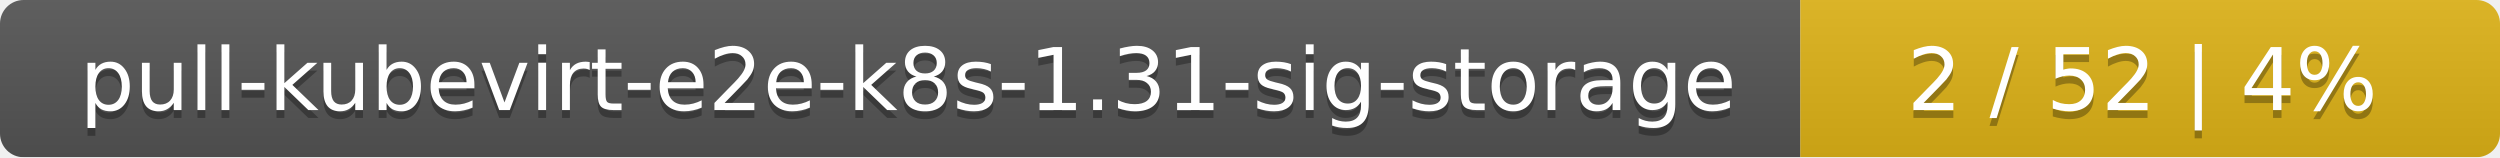
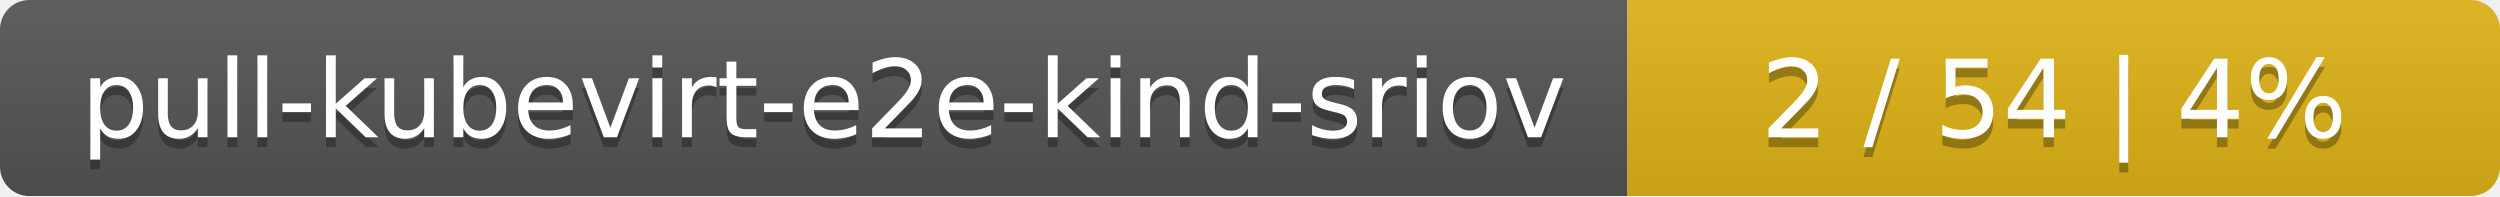
- <svg xmlns="http://www.w3.org/2000/svg" width="318" height="20">
+ <svg xmlns="http://www.w3.org/2000/svg" width="255" height="20">
  <linearGradient id="smooth" x2="0" y2="100%">
    <stop offset="0" stop-color="#bbb" stop-opacity=".1" />
    <stop offset="1" stop-opacity=".1" />
  </linearGradient>
  <mask id="round">
-     <rect width="318" height="20" rx="3" fill="#fff" />
+     <rect width="255" height="20" rx="3" fill="#fff" />
  </mask>
  <g mask="url(#round)">
-     <rect width="229" height="20" fill="#555" />
-     <rect x="229" width="89" height="20" fill="#dfb317" />
-     <rect width="318" height="20" fill="url(#smooth)" />
+     <rect width="166" height="20" fill="#555" />
+     <rect x="166" width="89" height="20" fill="#dfb317" />
+     <rect width="255" height="20" fill="url(#smooth)" />
  </g>
  <g fill="#fff" text-anchor="middle" font-family="DejaVu Sans,Verdana,Geneva,sans-serif" font-size="11">
-     <text x="115.5" y="15" fill="#010101" fill-opacity=".3">pull-kubevirt-e2e-k8s-1.31-sig-storage</text>
-     <text x="115.5" y="14">pull-kubevirt-e2e-k8s-1.31-sig-storage</text>
-     <text x="272.5" y="15" fill="#010101" fill-opacity=".3">2 / 52    |    4%</text>
-     <text x="272.5" y="14">2 / 52    |    4%</text>
+     <text x="84" y="15" fill="#010101" fill-opacity=".3">pull-kubevirt-e2e-kind-sriov</text>
+     <text x="84" y="14">pull-kubevirt-e2e-kind-sriov</text>
+     <text x="209.5" y="15" fill="#010101" fill-opacity=".3">2 / 54    |    4%</text>
+     <text x="209.5" y="14">2 / 54    |    4%</text>
  </g>
</svg>
